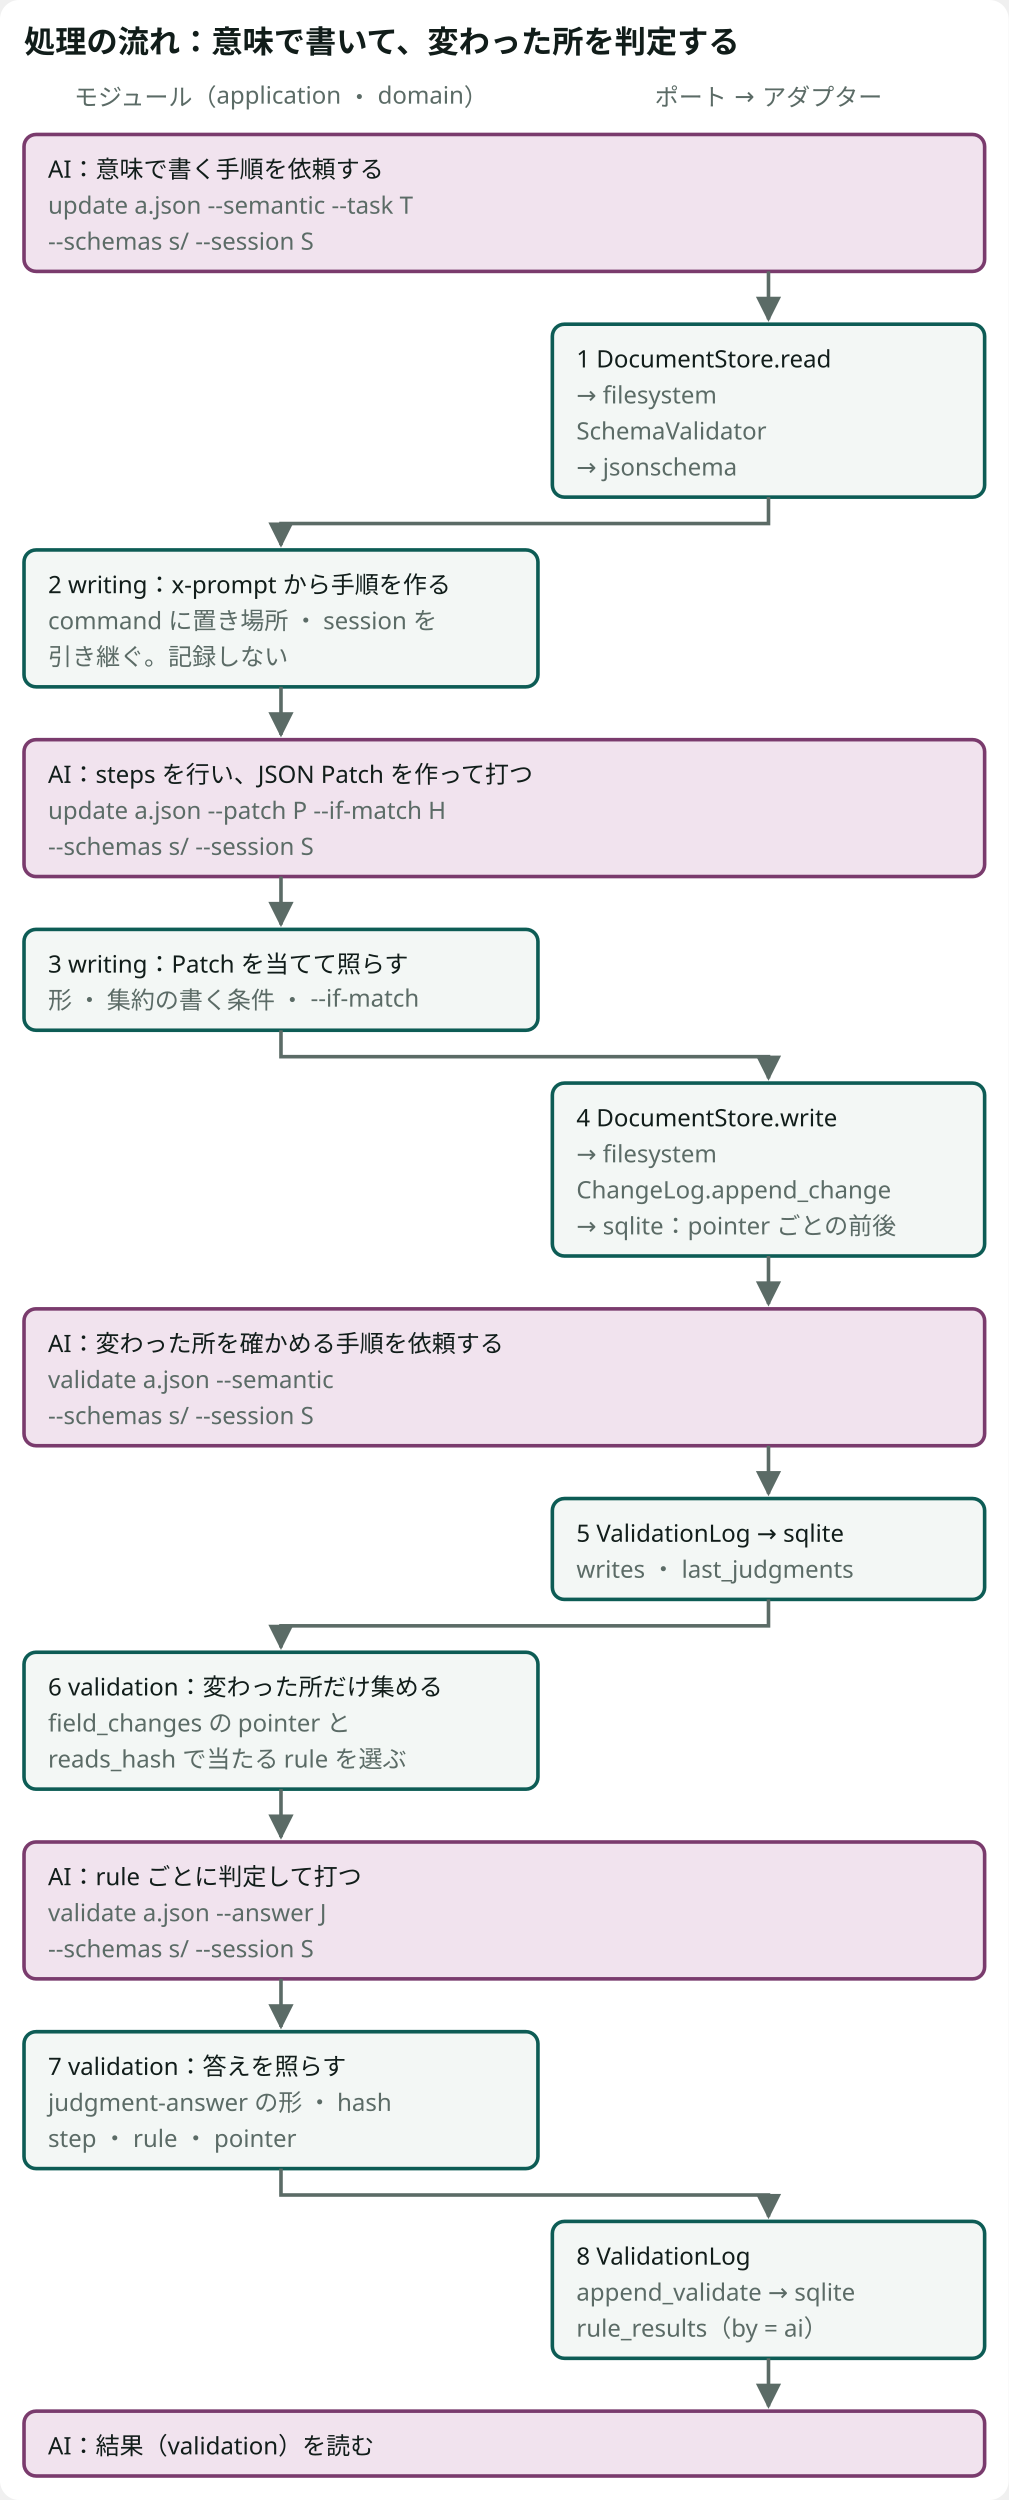
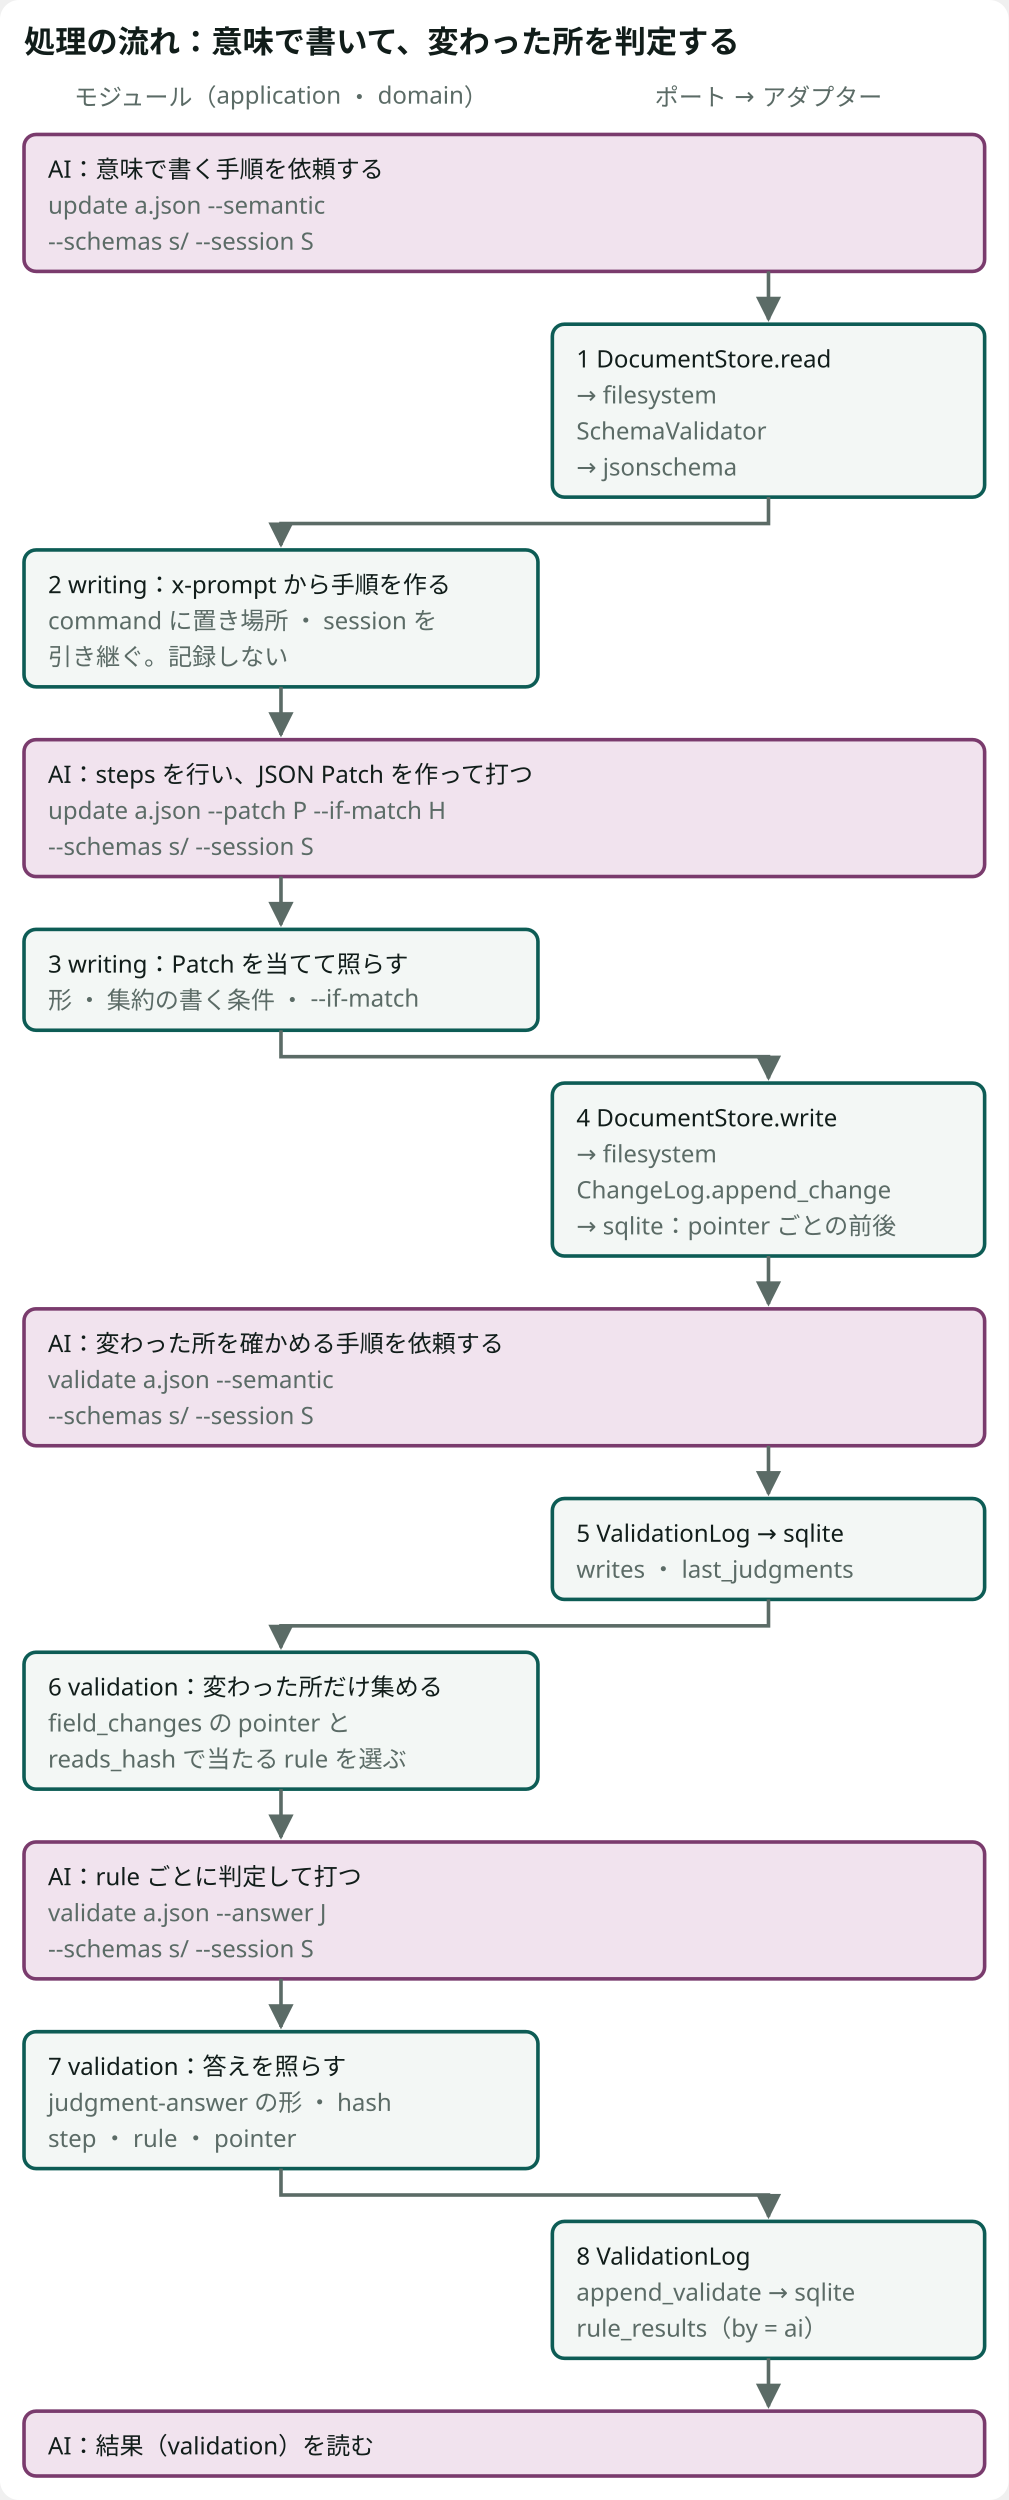
<svg viewBox="0 0 420 1041" role="img" aria-label="update --semantic で手順をもらい、AI が JSON Patch を作って update --patch で書く。書いた変更は項目ごとに記録される。validate --semantic は記録から変わった所だけの手順を返し、AI が判定を validate --answer で渡すと、照らしてから記録する" class="dsvg">
  <style data-dsvg="dark">.dsvg .canvas{fill:var(--dsvg-area-fill,#FFFFFF)}.dsvg .title{fill:var(--dsvg-ink,#111D1A);font-size:13px;font-weight:700}.dsvg .note.small{fill:var(--dsvg-ink-soft,#5B6B66);font-size:10px}.dsvg .box.kind-1{fill:var(--dsvg-kind-1-bg,#F1E3EE);stroke:var(--dsvg-kind-1,#7A3B6D)}.dsvg .label.small{fill:var(--dsvg-ink,#111D1A);font-size:10px}.dsvg .box{fill:var(--dsvg-box-fill,#F3F7F5);stroke:var(--dsvg-accent,#0D5C55)}.dsvg .flow{stroke:var(--dsvg-ink-soft,#5B6B66)}.dsvg #dsvg-6d439551-arrow-5B6B66 path{fill:var(--dsvg-ink-soft,#5B6B66)}@media (prefers-color-scheme:dark){:root:not([data-theme="light"]) .dsvg,.dsvg:root:not([data-theme="light"]){--dsvg-area-fill:#22302D;--dsvg-ink:#E6EEEB;--dsvg-ink-soft:#9DADA8;--dsvg-kind-1-bg:#2E1F2B;--dsvg-kind-1:#D094C2;--dsvg-box-fill:#16211E;--dsvg-accent:#6CC9B8}}:root[data-theme="dark"] .dsvg{--dsvg-area-fill:#22302D;--dsvg-ink:#E6EEEB;--dsvg-ink-soft:#9DADA8;--dsvg-kind-1-bg:#2E1F2B;--dsvg-kind-1:#D094C2;--dsvg-box-fill:#16211E;--dsvg-accent:#6CC9B8}</style>
  <defs data-dsvg="marker">
    <marker id="dsvg-6d439551-arrow-5B6B66" viewBox="0 0 10 10" refX="9" refY="5" markerWidth="7" markerHeight="7" orient="auto-start-reverse">
      <path d="M0,0 L10,5 L0,10 z" fill="#5B6B66" />
    </marker>
  </defs>
  <rect data-dsvg="canvas" class="canvas" x="0.0" y="0.0" width="420.0" height="1041.0" fill="#FFFFFF" rx="8" />
  <text class="title" x="10" y="22" font-family="Noto Sans JP, Hiragino Kaku Gothic ProN, sans-serif" font-size="13" font-weight="700" fill="#111D1A">処理の流れ：意味で書いて、変わった所を判定する</text>
  <text class="note small" x="117" y="44" text-anchor="middle" font-family="Noto Sans JP, Hiragino Kaku Gothic ProN, sans-serif" font-size="10" fill="#5B6B66">モジュール（application ・ domain）</text>
  <text class="note small" x="320" y="44" text-anchor="middle" font-family="Noto Sans JP, Hiragino Kaku Gothic ProN, sans-serif" font-size="10" fill="#5B6B66">ポート → アダプター</text>
  <rect class="box kind-1" x="10" y="56" width="400" height="57" fill="#F1E3EE" stroke="#7A3B6D" stroke-width="1.5" rx="5" />
  <text class="label small" x="20" y="74" font-family="Noto Sans JP, Hiragino Kaku Gothic ProN, sans-serif" font-size="10" fill="#111D1A">AI：意味で書く手順を依頼する</text>
-   <text class="note small" x="20" y="89" font-family="Noto Sans JP, Hiragino Kaku Gothic ProN, sans-serif" font-size="10" fill="#5B6B66">update a.json --semantic --task T</text>
+   <text class="note small" x="20" y="89" font-family="Noto Sans JP, Hiragino Kaku Gothic ProN, sans-serif" font-size="10" fill="#5B6B66">update a.json --semantic</text>
  <text class="note small" x="20" y="104" font-family="Noto Sans JP, Hiragino Kaku Gothic ProN, sans-serif" font-size="10" fill="#5B6B66">--schemas s/ --session S</text>
  <rect class="box" x="230" y="135" width="180" height="72" fill="#F3F7F5" stroke="#0D5C55" stroke-width="1.5" rx="5" />
  <text class="label small" x="240" y="153" font-family="Noto Sans JP, Hiragino Kaku Gothic ProN, sans-serif" font-size="10" fill="#111D1A">1 DocumentStore.read</text>
  <text class="note small" x="240" y="168" font-family="Noto Sans JP, Hiragino Kaku Gothic ProN, sans-serif" font-size="10" fill="#5B6B66">→ filesystem</text>
  <text class="note small" x="240" y="183" font-family="Noto Sans JP, Hiragino Kaku Gothic ProN, sans-serif" font-size="10" fill="#5B6B66">SchemaValidator</text>
  <text class="note small" x="240" y="198" font-family="Noto Sans JP, Hiragino Kaku Gothic ProN, sans-serif" font-size="10" fill="#5B6B66">→ jsonschema</text>
  <rect class="box" x="10" y="229" width="214" height="57" fill="#F3F7F5" stroke="#0D5C55" stroke-width="1.5" rx="5" />
  <text class="label small" x="20" y="247" font-family="Noto Sans JP, Hiragino Kaku Gothic ProN, sans-serif" font-size="10" fill="#111D1A">2 writing：x-prompt から手順を作る</text>
  <text class="note small" x="20" y="262" font-family="Noto Sans JP, Hiragino Kaku Gothic ProN, sans-serif" font-size="10" fill="#5B6B66">command に置き場所 ・ session を</text>
  <text class="note small" x="20" y="277" font-family="Noto Sans JP, Hiragino Kaku Gothic ProN, sans-serif" font-size="10" fill="#5B6B66">引き継ぐ。記録しない</text>
  <rect class="box kind-1" x="10" y="308" width="400" height="57" fill="#F1E3EE" stroke="#7A3B6D" stroke-width="1.5" rx="5" />
  <text class="label small" x="20" y="326" font-family="Noto Sans JP, Hiragino Kaku Gothic ProN, sans-serif" font-size="10" fill="#111D1A">AI：steps を行い、JSON Patch を作って打つ</text>
  <text class="note small" x="20" y="341" font-family="Noto Sans JP, Hiragino Kaku Gothic ProN, sans-serif" font-size="10" fill="#5B6B66">update a.json --patch P --if-match H</text>
  <text class="note small" x="20" y="356" font-family="Noto Sans JP, Hiragino Kaku Gothic ProN, sans-serif" font-size="10" fill="#5B6B66">--schemas s/ --session S</text>
  <rect class="box" x="10" y="387" width="214" height="42" fill="#F3F7F5" stroke="#0D5C55" stroke-width="1.5" rx="5" />
  <text class="label small" x="20" y="405" font-family="Noto Sans JP, Hiragino Kaku Gothic ProN, sans-serif" font-size="10" fill="#111D1A">3 writing：Patch を当てて照らす</text>
  <text class="note small" x="20" y="420" font-family="Noto Sans JP, Hiragino Kaku Gothic ProN, sans-serif" font-size="10" fill="#5B6B66">形 ・ 集約の書く条件 ・ --if-match</text>
  <rect class="box" x="230" y="451" width="180" height="72" fill="#F3F7F5" stroke="#0D5C55" stroke-width="1.5" rx="5" />
  <text class="label small" x="240" y="469" font-family="Noto Sans JP, Hiragino Kaku Gothic ProN, sans-serif" font-size="10" fill="#111D1A">4 DocumentStore.write</text>
  <text class="note small" x="240" y="484" font-family="Noto Sans JP, Hiragino Kaku Gothic ProN, sans-serif" font-size="10" fill="#5B6B66">→ filesystem</text>
  <text class="note small" x="240" y="499" font-family="Noto Sans JP, Hiragino Kaku Gothic ProN, sans-serif" font-size="10" fill="#5B6B66">ChangeLog.append_change</text>
  <text class="note small" x="240" y="514" font-family="Noto Sans JP, Hiragino Kaku Gothic ProN, sans-serif" font-size="10" fill="#5B6B66">→ sqlite：pointer ごとの前後</text>
  <rect class="box kind-1" x="10" y="545" width="400" height="57" fill="#F1E3EE" stroke="#7A3B6D" stroke-width="1.5" rx="5" />
  <text class="label small" x="20" y="563" font-family="Noto Sans JP, Hiragino Kaku Gothic ProN, sans-serif" font-size="10" fill="#111D1A">AI：変わった所を確かめる手順を依頼する</text>
  <text class="note small" x="20" y="578" font-family="Noto Sans JP, Hiragino Kaku Gothic ProN, sans-serif" font-size="10" fill="#5B6B66">validate a.json --semantic</text>
  <text class="note small" x="20" y="593" font-family="Noto Sans JP, Hiragino Kaku Gothic ProN, sans-serif" font-size="10" fill="#5B6B66">--schemas s/ --session S</text>
  <rect class="box" x="230" y="624" width="180" height="42" fill="#F3F7F5" stroke="#0D5C55" stroke-width="1.5" rx="5" />
  <text class="label small" x="240" y="642" font-family="Noto Sans JP, Hiragino Kaku Gothic ProN, sans-serif" font-size="10" fill="#111D1A">5 ValidationLog → sqlite</text>
  <text class="note small" x="240" y="657" font-family="Noto Sans JP, Hiragino Kaku Gothic ProN, sans-serif" font-size="10" fill="#5B6B66">writes ・ last_judgments</text>
  <rect class="box" x="10" y="688" width="214" height="57" fill="#F3F7F5" stroke="#0D5C55" stroke-width="1.5" rx="5" />
  <text class="label small" x="20" y="706" font-family="Noto Sans JP, Hiragino Kaku Gothic ProN, sans-serif" font-size="10" fill="#111D1A">6 validation：変わった所だけ集める</text>
  <text class="note small" x="20" y="721" font-family="Noto Sans JP, Hiragino Kaku Gothic ProN, sans-serif" font-size="10" fill="#5B6B66">field_changes の pointer と</text>
  <text class="note small" x="20" y="736" font-family="Noto Sans JP, Hiragino Kaku Gothic ProN, sans-serif" font-size="10" fill="#5B6B66">reads_hash で当たる rule を選ぶ</text>
  <rect class="box kind-1" x="10" y="767" width="400" height="57" fill="#F1E3EE" stroke="#7A3B6D" stroke-width="1.5" rx="5" />
  <text class="label small" x="20" y="785" font-family="Noto Sans JP, Hiragino Kaku Gothic ProN, sans-serif" font-size="10" fill="#111D1A">AI：rule ごとに判定して打つ</text>
  <text class="note small" x="20" y="800" font-family="Noto Sans JP, Hiragino Kaku Gothic ProN, sans-serif" font-size="10" fill="#5B6B66">validate a.json --answer J</text>
  <text class="note small" x="20" y="815" font-family="Noto Sans JP, Hiragino Kaku Gothic ProN, sans-serif" font-size="10" fill="#5B6B66">--schemas s/ --session S</text>
  <rect class="box" x="10" y="846" width="214" height="57" fill="#F3F7F5" stroke="#0D5C55" stroke-width="1.5" rx="5" />
  <text class="label small" x="20" y="864" font-family="Noto Sans JP, Hiragino Kaku Gothic ProN, sans-serif" font-size="10" fill="#111D1A">7 validation：答えを照らす</text>
  <text class="note small" x="20" y="879" font-family="Noto Sans JP, Hiragino Kaku Gothic ProN, sans-serif" font-size="10" fill="#5B6B66">judgment-answer の形 ・ hash</text>
  <text class="note small" x="20" y="894" font-family="Noto Sans JP, Hiragino Kaku Gothic ProN, sans-serif" font-size="10" fill="#5B6B66">step ・ rule ・ pointer</text>
  <rect class="box" x="230" y="925" width="180" height="57" fill="#F3F7F5" stroke="#0D5C55" stroke-width="1.5" rx="5" />
  <text class="label small" x="240" y="943" font-family="Noto Sans JP, Hiragino Kaku Gothic ProN, sans-serif" font-size="10" fill="#111D1A">8 ValidationLog</text>
  <text class="note small" x="240" y="958" font-family="Noto Sans JP, Hiragino Kaku Gothic ProN, sans-serif" font-size="10" fill="#5B6B66">append_validate → sqlite</text>
  <text class="note small" x="240" y="973" font-family="Noto Sans JP, Hiragino Kaku Gothic ProN, sans-serif" font-size="10" fill="#5B6B66">rule_results（by = ai）</text>
  <rect class="box kind-1" x="10" y="1004" width="400" height="27" fill="#F1E3EE" stroke="#7A3B6D" stroke-width="1.5" rx="5" />
  <text class="label small" x="20" y="1022" font-family="Noto Sans JP, Hiragino Kaku Gothic ProN, sans-serif" font-size="10" fill="#111D1A">AI：結果（validation）を読む</text>
  <path class="flow" d="M320,113 V133" fill="none" stroke="#5B6B66" stroke-width="1.5" marker-end="url(#dsvg-6d439551-arrow-5B6B66)" />
  <path class="flow" d="M320,207 V218 H117 V227" fill="none" stroke="#5B6B66" stroke-width="1.5" marker-end="url(#dsvg-6d439551-arrow-5B6B66)" />
  <path class="flow" d="M117,286 V306" fill="none" stroke="#5B6B66" stroke-width="1.5" marker-end="url(#dsvg-6d439551-arrow-5B6B66)" />
  <path class="flow" d="M117,365 V385" fill="none" stroke="#5B6B66" stroke-width="1.5" marker-end="url(#dsvg-6d439551-arrow-5B6B66)" />
  <path class="flow" d="M117,429 V440 H320 V449" fill="none" stroke="#5B6B66" stroke-width="1.5" marker-end="url(#dsvg-6d439551-arrow-5B6B66)" />
  <path class="flow" d="M320,523 V543" fill="none" stroke="#5B6B66" stroke-width="1.5" marker-end="url(#dsvg-6d439551-arrow-5B6B66)" />
  <path class="flow" d="M320,602 V622" fill="none" stroke="#5B6B66" stroke-width="1.5" marker-end="url(#dsvg-6d439551-arrow-5B6B66)" />
  <path class="flow" d="M320,666 V677 H117 V686" fill="none" stroke="#5B6B66" stroke-width="1.5" marker-end="url(#dsvg-6d439551-arrow-5B6B66)" />
  <path class="flow" d="M117,745 V765" fill="none" stroke="#5B6B66" stroke-width="1.5" marker-end="url(#dsvg-6d439551-arrow-5B6B66)" />
  <path class="flow" d="M117,824 V844" fill="none" stroke="#5B6B66" stroke-width="1.5" marker-end="url(#dsvg-6d439551-arrow-5B6B66)" />
  <path class="flow" d="M117,903 V914 H320 V923" fill="none" stroke="#5B6B66" stroke-width="1.5" marker-end="url(#dsvg-6d439551-arrow-5B6B66)" />
  <path class="flow" d="M320,982 V1002" fill="none" stroke="#5B6B66" stroke-width="1.5" marker-end="url(#dsvg-6d439551-arrow-5B6B66)" />
</svg>
